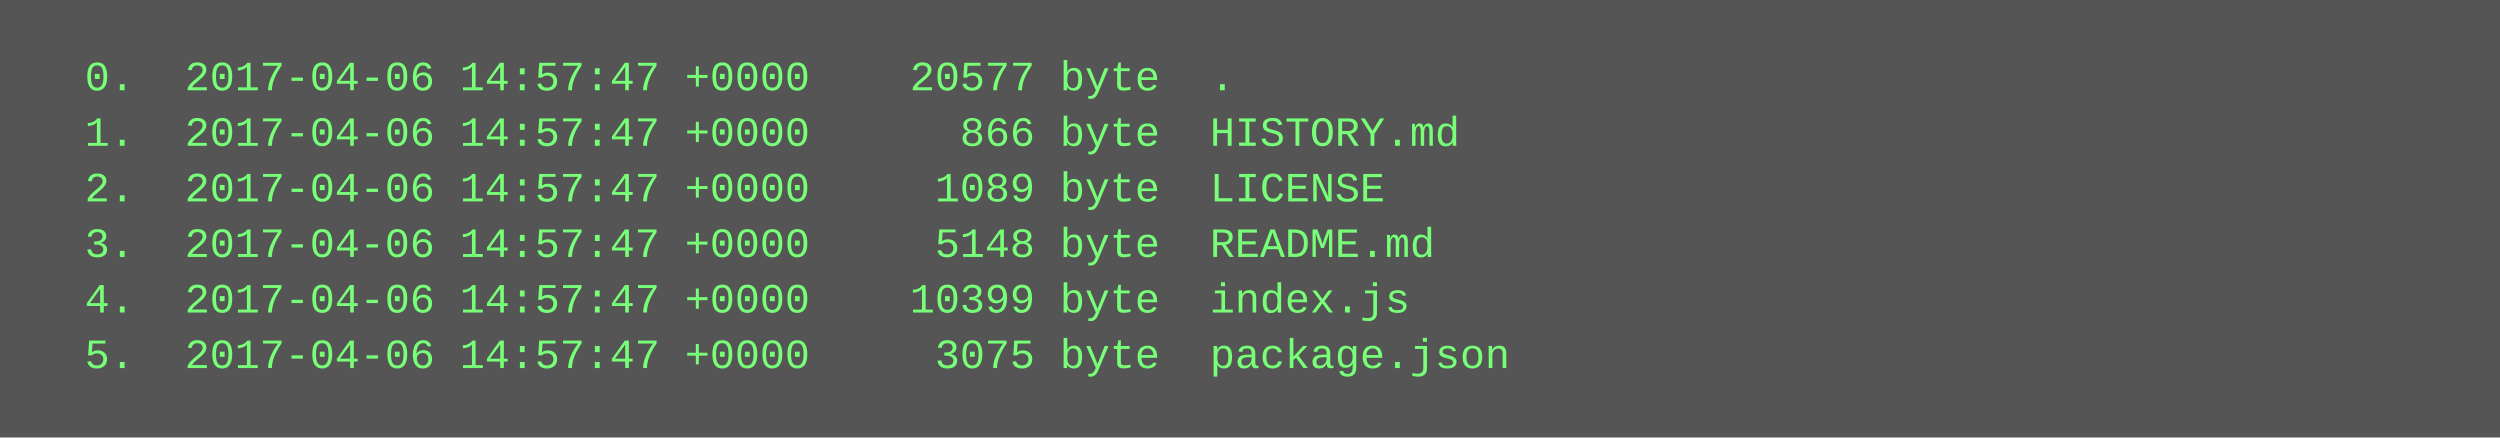
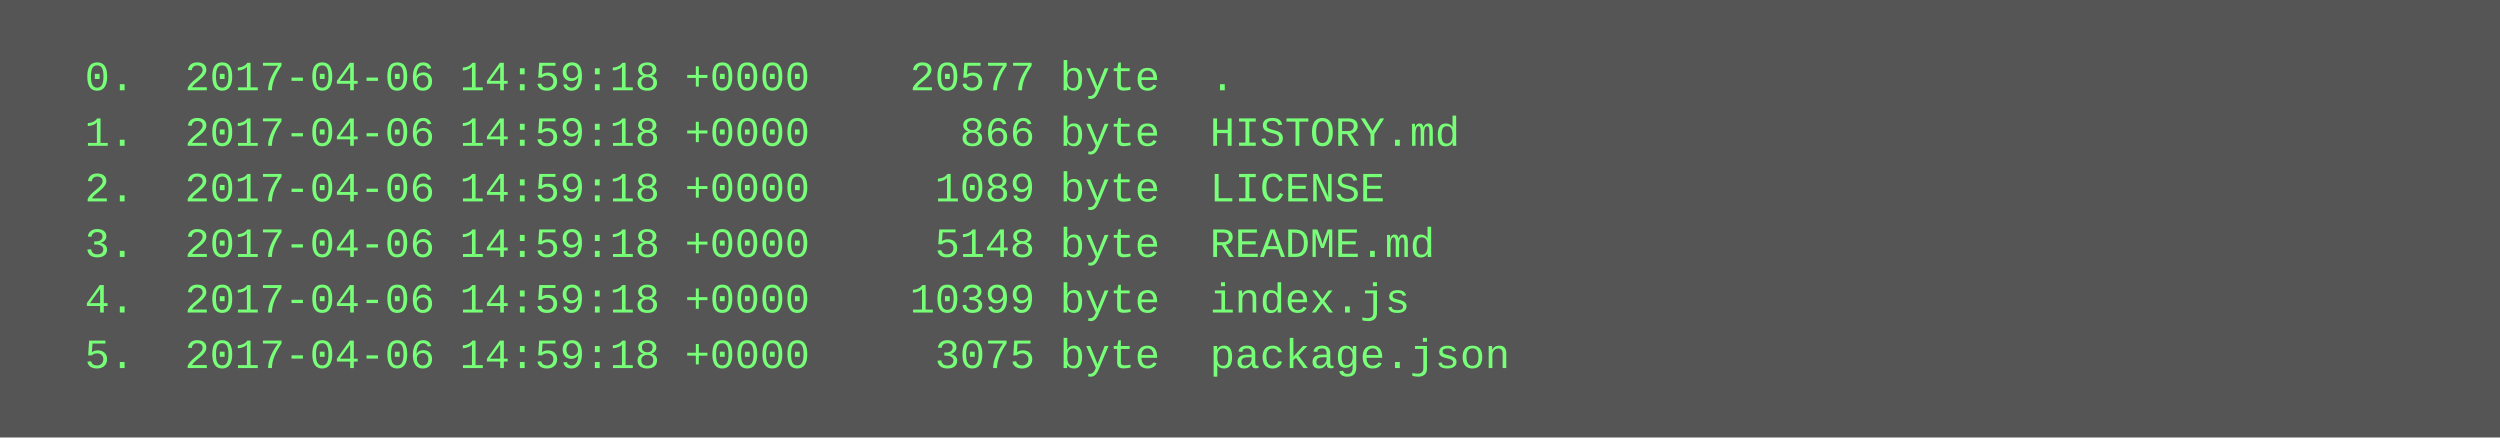
<svg xmlns="http://www.w3.org/2000/svg" height="126" width="720">
  <rect height="126" fill="#555" width="720" />
  <text fill="#7f7" font-family="Courier New" font-size="12" xml:space="preserve">
-     <tspan x="10" y="26">  0.  2017-04-06 14:57:47 +0000    20577 byte  .</tspan>
-     <tspan x="10" y="42">  1.  2017-04-06 14:57:47 +0000      866 byte  HISTORY.md</tspan>
-     <tspan x="10" y="58">  2.  2017-04-06 14:57:47 +0000     1089 byte  LICENSE</tspan>
-     <tspan x="10" y="74">  3.  2017-04-06 14:57:47 +0000     5148 byte  README.md</tspan>
-     <tspan x="10" y="90">  4.  2017-04-06 14:57:47 +0000    10399 byte  index.js</tspan>
-     <tspan x="10" y="106">  5.  2017-04-06 14:57:47 +0000     3075 byte  package.json</tspan>
+     <tspan x="10" y="26">  0.  2017-04-06 14:59:18 +0000    20577 byte  .</tspan>
+     <tspan x="10" y="42">  1.  2017-04-06 14:59:18 +0000      866 byte  HISTORY.md</tspan>
+     <tspan x="10" y="58">  2.  2017-04-06 14:59:18 +0000     1089 byte  LICENSE</tspan>
+     <tspan x="10" y="74">  3.  2017-04-06 14:59:18 +0000     5148 byte  README.md</tspan>
+     <tspan x="10" y="90">  4.  2017-04-06 14:59:18 +0000    10399 byte  index.js</tspan>
+     <tspan x="10" y="106">  5.  2017-04-06 14:59:18 +0000     3075 byte  package.json</tspan>
  </text>
</svg>
